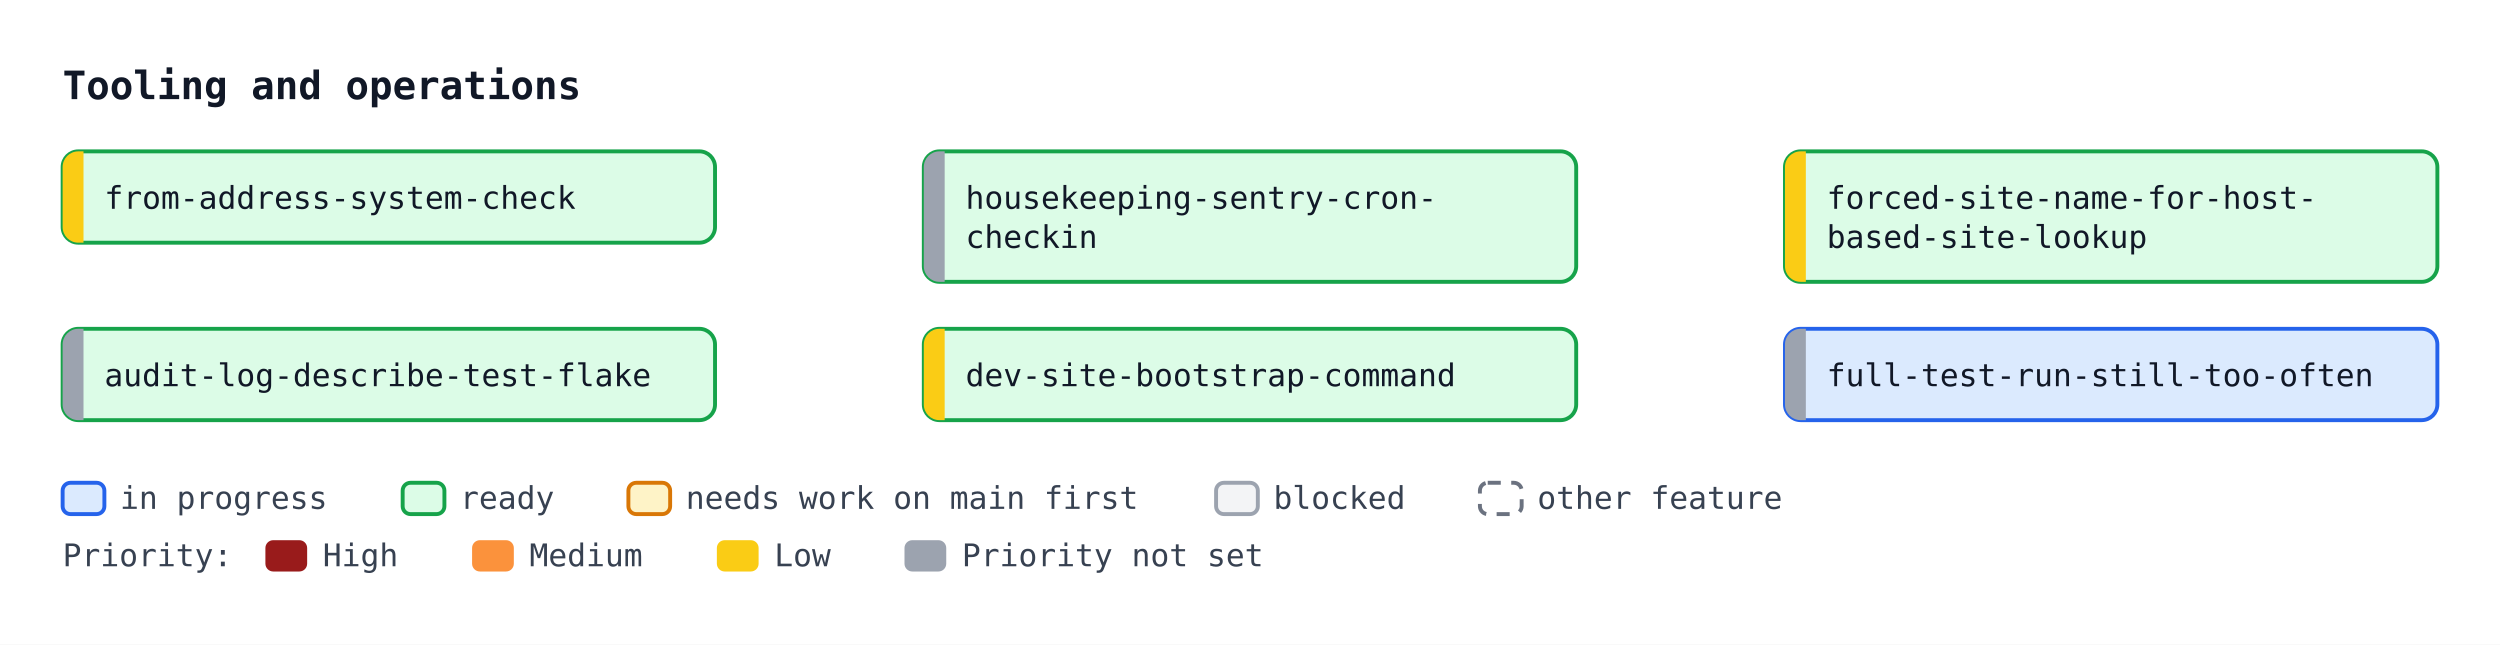
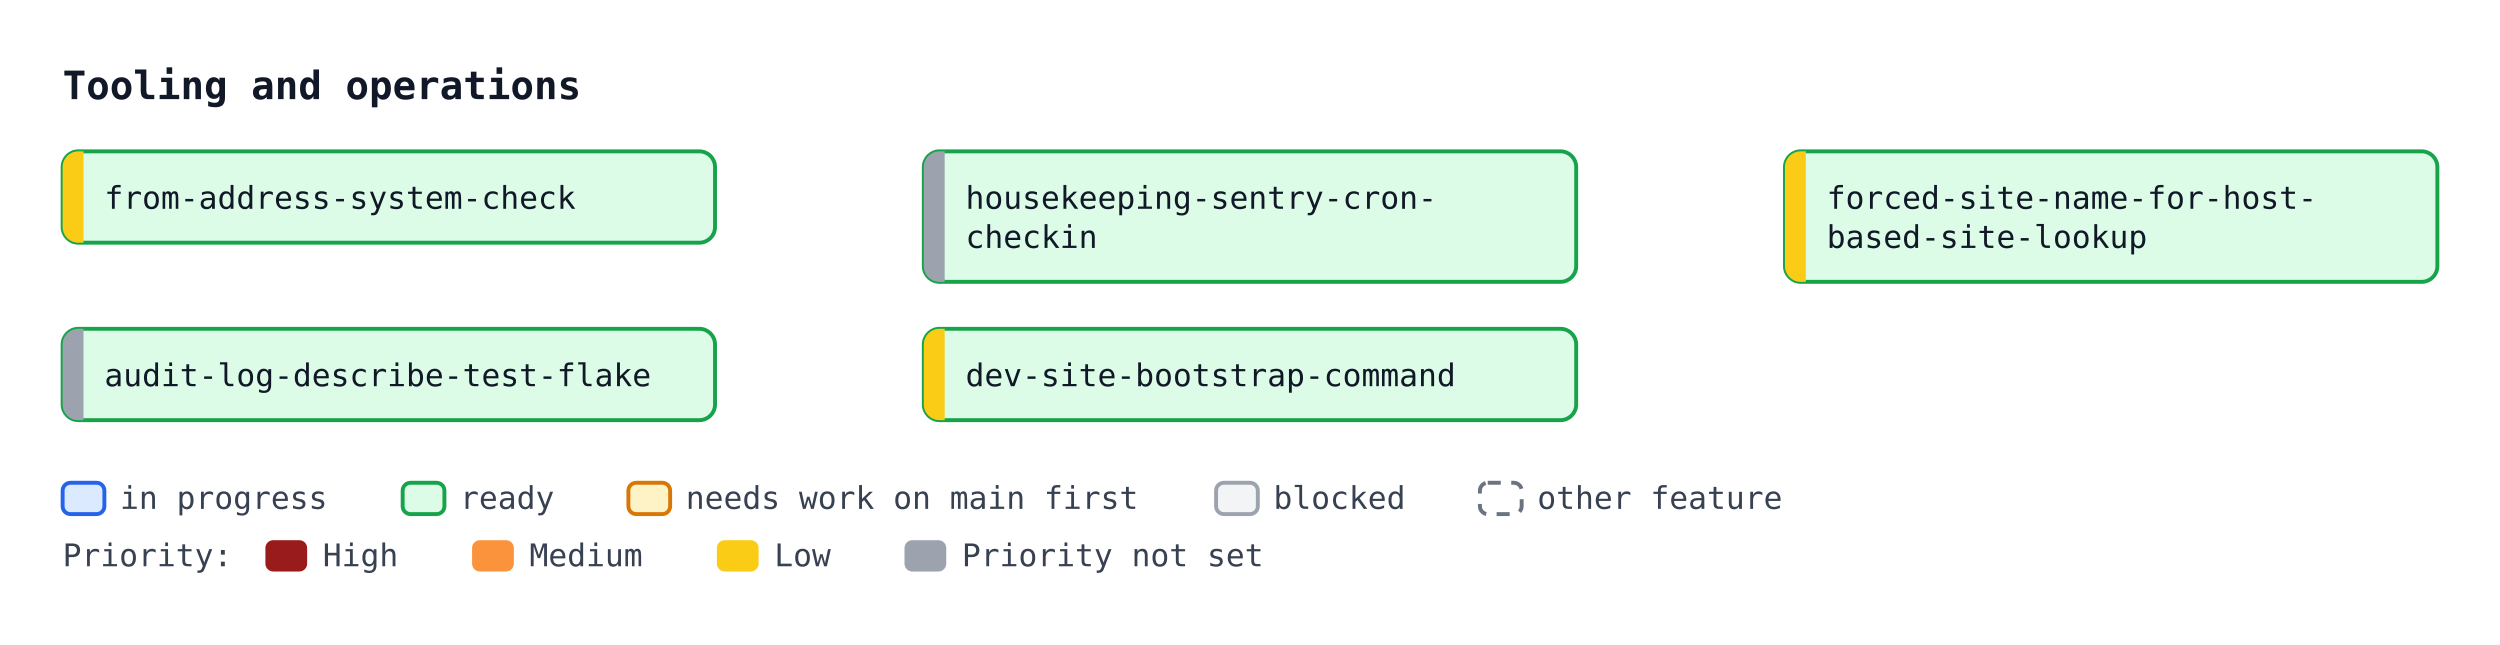
<svg xmlns="http://www.w3.org/2000/svg" width="958" height="247" viewBox="0 0 958 247" font-family="ui-monospace, SFMono-Regular, Menlo, Consolas, monospace" font-size="12">
  <defs>
    <marker id="arrow" viewBox="0 0 10 10" refX="10" refY="5" markerWidth="7" markerHeight="7" orient="auto-start-reverse">
      <path d="M0,0 L10,5 L0,10 z" fill="#4b5563" />
    </marker>
  </defs>
  <rect width="958" height="247" fill="#ffffff" />
  <text x="24" y="38" font-size="15" font-weight="bold" fill="#111827">Tooling and operations</text>
  <rect x="24.0" y="58.0" width="250" height="35" rx="6" fill="#dcfce7" stroke="#16a34a" stroke-width="1.5" />
  <path d="M32.0,58.0 H30.0 A6,6 0 0 0 24.0,64.0 V87.0 A6,6 0 0 0 30.0,93.0 H32.0 Z" fill="#facc15" />
  <text x="40.0" y="80.0" fill="#111827">from-address-system-check</text>
  <rect x="354.0" y="58.0" width="250" height="50" rx="6" fill="#dcfce7" stroke="#16a34a" stroke-width="1.5" />
  <path d="M362.0,58.0 H360.0 A6,6 0 0 0 354.0,64.0 V102.0 A6,6 0 0 0 360.0,108.0 H362.0 Z" fill="#9ca3af" />
  <text x="370.0" y="80.0" fill="#111827">housekeeping-sentry-cron-</text>
  <text x="370.0" y="95.0" fill="#111827">checkin</text>
  <rect x="684.0" y="58.0" width="250" height="50" rx="6" fill="#dcfce7" stroke="#16a34a" stroke-width="1.5" />
  <path d="M692.0,58.0 H690.0 A6,6 0 0 0 684.0,64.0 V102.0 A6,6 0 0 0 690.0,108.0 H692.0 Z" fill="#facc15" />
  <text x="700.0" y="80.0" fill="#111827">forced-site-name-for-host-</text>
  <text x="700.0" y="95.0" fill="#111827">based-site-lookup</text>
  <rect x="24.0" y="126.0" width="250" height="35" rx="6" fill="#dcfce7" stroke="#16a34a" stroke-width="1.5" />
  <path d="M32.0,126.0 H30.0 A6,6 0 0 0 24.0,132.0 V155.0 A6,6 0 0 0 30.0,161.0 H32.0 Z" fill="#9ca3af" />
  <text x="40.0" y="148.0" fill="#111827">audit-log-describe-test-flake</text>
  <rect x="354.0" y="126.0" width="250" height="35" rx="6" fill="#dcfce7" stroke="#16a34a" stroke-width="1.5" />
  <path d="M362.0,126.0 H360.0 A6,6 0 0 0 354.0,132.0 V155.0 A6,6 0 0 0 360.0,161.0 H362.0 Z" fill="#facc15" />
  <text x="370.0" y="148.0" fill="#111827">dev-site-bootstrap-command</text>
-   <rect x="684.0" y="126.0" width="250" height="35" rx="6" fill="#dbeafe" stroke="#2563eb" stroke-width="1.5" />
-   <path d="M692.0,126.0 H690.0 A6,6 0 0 0 684.0,132.0 V155.0 A6,6 0 0 0 690.0,161.0 H692.0 Z" fill="#9ca3af" />
-   <text x="700.0" y="148.0" fill="#111827">full-test-run-still-too-often</text>
  <rect x="24.0" y="185" width="16" height="12" rx="3" fill="#dbeafe" stroke="#2563eb" stroke-width="1.5" />
  <text x="46.0" y="195" fill="#374151">in progress</text>
  <rect x="154.3" y="185" width="16" height="12" rx="3" fill="#dcfce7" stroke="#16a34a" stroke-width="1.5" />
  <text x="176.3" y="195" fill="#374151">ready</text>
  <rect x="240.8" y="185" width="16" height="12" rx="3" fill="#fef3c7" stroke="#d97706" stroke-width="1.5" />
  <text x="262.8" y="195" fill="#374151">needs work on main first</text>
  <rect x="466.0" y="185" width="16" height="12" rx="3" fill="#f3f4f6" stroke="#9ca3af" stroke-width="1.5" />
  <text x="488.0" y="195" fill="#374151">blocked</text>
  <rect x="567.1" y="185" width="16" height="12" rx="3" fill="#ffffff" stroke="#6b7280" stroke-width="1.5" stroke-dasharray="5 4" />
  <text x="589.1" y="195" fill="#374151">other feature</text>
  <text x="24" y="217" fill="#374151">Priority:</text>
  <rect x="101.7" y="207" width="16" height="12" rx="3" fill="#991b1b" />
  <text x="123.7" y="217" fill="#374151">High</text>
  <rect x="180.9" y="207" width="16" height="12" rx="3" fill="#fb923c" />
  <text x="202.9" y="217" fill="#374151">Medium</text>
  <rect x="274.7" y="207" width="16" height="12" rx="3" fill="#facc15" />
  <text x="296.7" y="217" fill="#374151">Low</text>
  <rect x="346.6" y="207" width="16" height="12" rx="3" fill="#9ca3af" />
  <text x="368.6" y="217" fill="#374151">Priority not set</text>
</svg>
